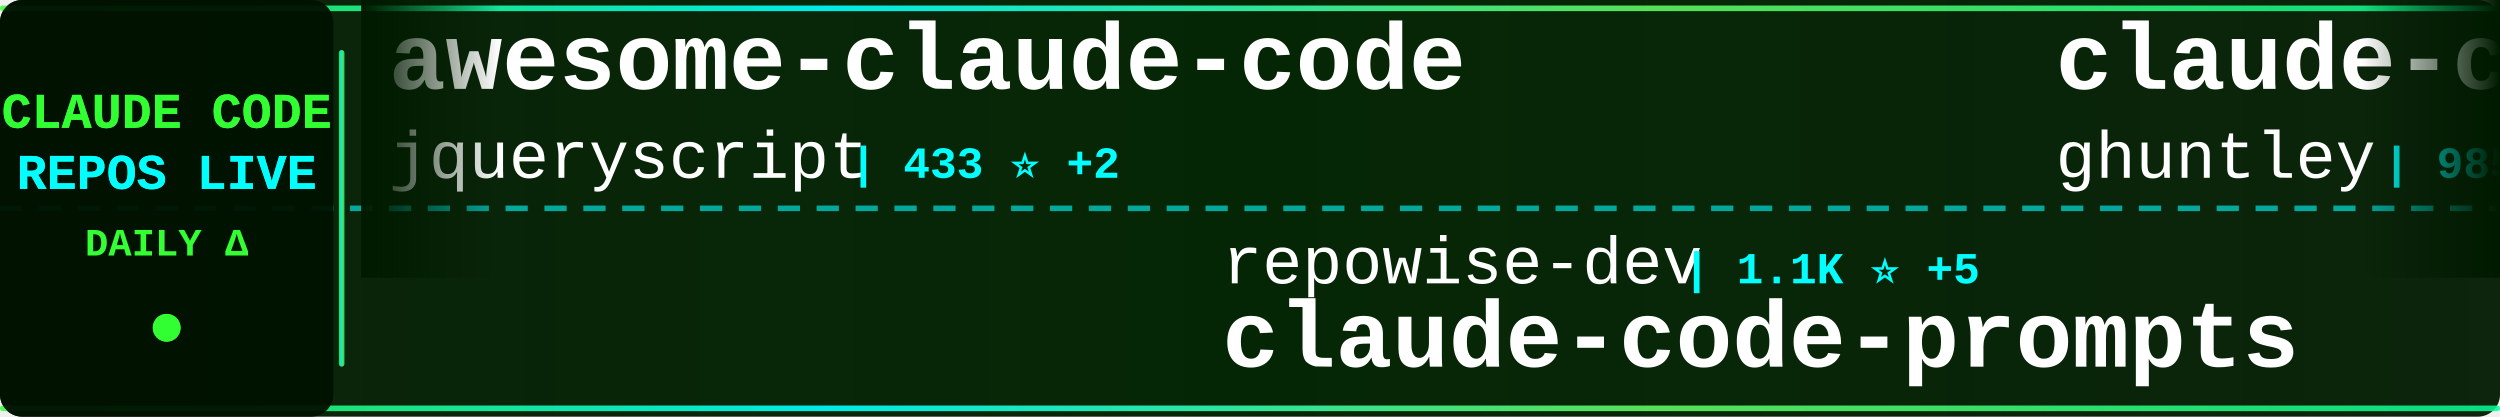
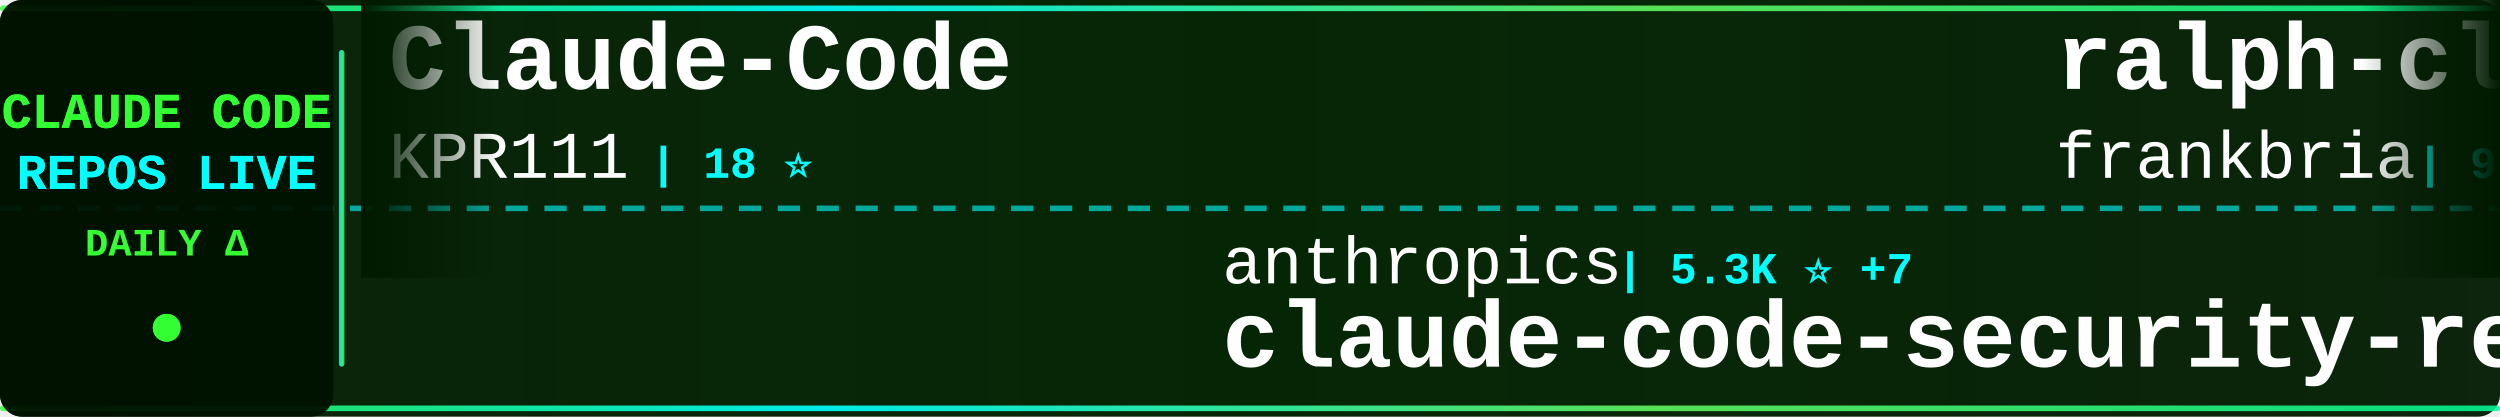
<svg xmlns="http://www.w3.org/2000/svg" width="900" height="150">
  <defs>
    <linearGradient id="tickerBg" x1="0%" y1="0%" x2="100%" y2="0%">
      <stop offset="0%" style="stop-color:#001a00;stop-opacity:0.95" />
      <stop offset="50%" style="stop-color:#002200;stop-opacity:0.98" />
      <stop offset="100%" style="stop-color:#001a00;stop-opacity:0.95" />
    </linearGradient>
    <linearGradient id="borderGrad" x1="0%" y1="0%" x2="100%" y2="0%">
      <stop offset="0%" style="stop-color:#33ff33;stop-opacity:0.85">
        <animate attributeName="stop-opacity" values="0.85;1;0.85" dur="2s" repeatCount="indefinite" />
      </stop>
      <stop offset="33%" style="stop-color:#00ffff;stop-opacity:0.9">
        <animate attributeName="stop-opacity" values="0.9;1;0.9" dur="2.2s" repeatCount="indefinite" />
      </stop>
      <stop offset="66%" style="stop-color:#66ff66;stop-opacity:0.85">
        <animate attributeName="stop-opacity" values="0.85;1;0.85" dur="1.8s" repeatCount="indefinite" />
      </stop>
      <stop offset="100%" style="stop-color:#00ff99;stop-opacity:0.85">
        <animate attributeName="stop-opacity" values="0.85;1;0.85" dur="2s" repeatCount="indefinite" />
      </stop>
    </linearGradient>
    <filter id="textGlow">
      <feGaussianBlur stdDeviation="0.1" result="coloredBlur" />
      <feMerge>
        <feMergeNode in="coloredBlur" />
        <feMergeNode in="SourceGraphic" />
      </feMerge>
    </filter>
    <filter id="metricGlow">
      <feGaussianBlur stdDeviation="0.2" result="coloredBlur" />
      <feMerge>
        <feMergeNode in="coloredBlur" />
        <feMergeNode in="SourceGraphic" />
      </feMerge>
    </filter>
    <linearGradient id="leftFade" x1="0%" y1="0%" x2="100%" y2="0%">
      <stop offset="0%" style="stop-color:#001a00;stop-opacity:1" />
      <stop offset="100%" style="stop-color:#001a00;stop-opacity:0" />
    </linearGradient>
    <linearGradient id="rightFade" x1="0%" y1="0%" x2="100%" y2="0%">
      <stop offset="0%" style="stop-color:#001a00;stop-opacity:0" />
      <stop offset="100%" style="stop-color:#001a00;stop-opacity:1" />
    </linearGradient>
  </defs>
  <rect width="900" height="150" fill="url(#tickerBg)" rx="8" />
  <rect x="0" y="2" width="900" height="2" fill="url(#borderGrad)" rx="1" />
  <rect x="0" y="146" width="900" height="2" fill="url(#borderGrad)" rx="1" />
  <line x1="0" y1="75" x2="900" y2="75" stroke="#00ffff" stroke-width="2" stroke-dasharray="8 6" opacity="0.6" />
  <rect x="0" y="0" width="120" height="150" fill="#001100" opacity="0.95" rx="8" />
  <text x="60" y="46" font-family="'Courier New', monospace" font-size="18" font-weight="bold" fill="#33ff33" text-anchor="middle" filter="url(#textGlow)">
    CLAUDE CODE
  </text>
  <text x="60" y="68" font-family="'Courier New', monospace" font-size="18" font-weight="bold" fill="#00ffff" text-anchor="middle" filter="url(#textGlow)">
    REPOS LIVE
  </text>
  <text x="60" y="92" font-family="'Courier New', monospace" font-size="14" font-weight="bold" fill="#33ff33" text-anchor="middle">
    DAILY Δ
  </text>
  <circle cx="60" cy="118" r="5" fill="#33ff33" filter="url(#metricGlow)">
    <animate attributeName="r" values="4;6;4" dur="1.5s" repeatCount="indefinite" />
    <animate attributeName="opacity" values="0.6;1;0.6" dur="1.5s" repeatCount="indefinite" />
  </circle>
  <rect x="122" y="18" width="2" height="114" fill="url(#borderGrad)" rx="1" />
  <clipPath id="tickerClip">
    <rect x="130" y="0" width="770" height="150" />
  </clipPath>
  <g clip-path="url(#tickerClip)">
    <g id="tickerItems">
      <animateTransform attributeName="transform" attributeType="XML" type="translate" from="0 0" to="-3000 0" dur="54s" repeatCount="indefinite" />
      <g transform="translate(0, 0)">
-         <text x="140" y="32" font-family="'Courier New', monospace" font-size="34" font-weight="bold" fill="#ffffff">awesome-claude-code</text>
-         <text x="140" y="64" font-family="'Courier New', monospace" font-size="24" font-weight="normal" fill="#ffffff" opacity="1.0">jqueryscript</text>
-         <text x="306" y="64" font-family="'Courier New', monospace" font-size="16" font-weight="bold" fill="#00ffff"> | 433 ⭐ +2</text>
+         <text x="140" y="32" font-family="'Courier New', monospace" font-size="34" font-weight="bold" fill="#ffffff">Claude-Code</text>
+         <text x="140" y="64" font-family="'Courier New', monospace" font-size="24" font-weight="normal" fill="#ffffff" opacity="1.0">KPR111</text>
+         <text x="234" y="64" font-family="'Courier New', monospace" font-size="16" font-weight="bold" fill="#00ffff"> | 18 ⭐</text>
      </g>
      <g transform="translate(300, 0)">
-         <text x="140" y="102" font-family="'Courier New', monospace" font-size="24" font-weight="normal" fill="#ffffff" opacity="1.0">repowise-dev</text>
-         <text x="306" y="102" font-family="'Courier New', monospace" font-size="16" font-weight="bold" fill="#00ffff"> | 1.1K ⭐ +5</text>
-         <text x="140" y="132" font-family="'Courier New', monospace" font-size="34" font-weight="bold" fill="#ffffff">claude-code-prompts</text>
+         <text x="140" y="102" font-family="'Courier New', monospace" font-size="24" font-weight="normal" fill="#ffffff" opacity="1.0">anthropics</text>
+         <text x="282" y="102" font-family="'Courier New', monospace" font-size="16" font-weight="bold" fill="#00ffff"> | 5.3K ⭐ +7</text>
+         <text x="140" y="132" font-family="'Courier New', monospace" font-size="34" font-weight="bold" fill="#ffffff">claude-code-security-rev...</text>
      </g>
      <g transform="translate(600, 0)">
-         <text x="140" y="32" font-family="'Courier New', monospace" font-size="34" font-weight="bold" fill="#ffffff">claude-code-source-code-...</text>
-         <text x="140" y="64" font-family="'Courier New', monospace" font-size="24" font-weight="normal" fill="#ffffff" opacity="1.0">ghuntley</text>
-         <text x="258" y="64" font-family="'Courier New', monospace" font-size="16" font-weight="bold" fill="#00ffff"> | 985 ⭐</text>
+         <text x="140" y="32" font-family="'Courier New', monospace" font-size="34" font-weight="bold" fill="#ffffff">ralph-claude-code</text>
+         <text x="140" y="64" font-family="'Courier New', monospace" font-size="24" font-weight="normal" fill="#ffffff" opacity="1.0">frankbria</text>
+         <text x="270" y="64" font-family="'Courier New', monospace" font-size="16" font-weight="bold" fill="#00ffff"> | 9.4K ⭐ +15</text>
      </g>
      <g transform="translate(900, 0)">
-         <text x="140" y="102" font-family="'Courier New', monospace" font-size="24" font-weight="normal" fill="#ffffff" opacity="1.0">Alishahryar1</text>
-         <text x="306" y="102" font-family="'Courier New', monospace" font-size="16" font-weight="bold" fill="#00ffff"> | 36.1K ⭐ +246</text>
-         <text x="140" y="132" font-family="'Courier New', monospace" font-size="34" font-weight="bold" fill="#ffffff">free-claude-code</text>
+         <text x="140" y="102" font-family="'Courier New', monospace" font-size="24" font-weight="normal" fill="#ffffff" opacity="1.0">disler</text>
+         <text x="234" y="102" font-family="'Courier New', monospace" font-size="16" font-weight="bold" fill="#00ffff"> | 3.8K ⭐ +5</text>
+         <text x="140" y="132" font-family="'Courier New', monospace" font-size="34" font-weight="bold" fill="#ffffff">claude-code-hooks-master...</text>
      </g>
      <g transform="translate(1200, 0)">
-         <text x="140" y="32" font-family="'Courier New', monospace" font-size="34" font-weight="bold" fill="#ffffff">claude-code-source</text>
-         <text x="140" y="64" font-family="'Courier New', monospace" font-size="24" font-weight="normal" fill="#ffffff" opacity="1.0">JrCx7scC</text>
-         <text x="258" y="64" font-family="'Courier New', monospace" font-size="16" font-weight="bold" fill="#00ffff"> | 370 ⭐</text>
+         <text x="140" y="32" font-family="'Courier New', monospace" font-size="34" font-weight="bold" fill="#ffffff">Claude-Code-Game-Studios</text>
+         <text x="140" y="64" font-family="'Courier New', monospace" font-size="24" font-weight="normal" fill="#ffffff" opacity="1.0">Donchitos</text>
+         <text x="270" y="64" font-family="'Courier New', monospace" font-size="16" font-weight="bold" fill="#00ffff"> | 22.0K ⭐ +37</text>
      </g>
      <g transform="translate(1500, 0)">
-         <text x="140" y="102" font-family="'Courier New', monospace" font-size="24" font-weight="normal" fill="#ffffff" opacity="1.0">ChrisWiles</text>
-         <text x="282" y="102" font-family="'Courier New', monospace" font-size="16" font-weight="bold" fill="#00ffff"> | 6.0K ⭐ +3</text>
-         <text x="140" y="132" font-family="'Courier New', monospace" font-size="34" font-weight="bold" fill="#ffffff">claude-code-showcase</text>
+         <text x="140" y="102" font-family="'Courier New', monospace" font-size="24" font-weight="normal" fill="#ffffff" opacity="1.0">Maciek-roboblog</text>
+         <text x="342" y="102" font-family="'Courier New', monospace" font-size="16" font-weight="bold" fill="#00ffff"> | 8.2K ⭐ +8</text>
+         <text x="140" y="132" font-family="'Courier New', monospace" font-size="34" font-weight="bold" fill="#ffffff">Claude-Code-Usage-Monito...</text>
      </g>
      <g transform="translate(1800, 0)">
-         <text x="140" y="32" font-family="'Courier New', monospace" font-size="34" font-weight="bold" fill="#ffffff">sc-claude-code-files</text>
-         <text x="140" y="64" font-family="'Courier New', monospace" font-size="24" font-weight="normal" fill="#ffffff" opacity="1.0">https-deeplearning-ai</text>
-         <text x="414" y="64" font-family="'Courier New', monospace" font-size="16" font-weight="bold" fill="#00ffff"> | 532 ⭐</text>
+         <text x="140" y="32" font-family="'Courier New', monospace" font-size="34" font-weight="bold" fill="#ffffff">claude-code-rust</text>
+         <text x="140" y="64" font-family="'Courier New', monospace" font-size="24" font-weight="normal" fill="#ffffff" opacity="1.0">lorryjovens-hub</text>
+         <text x="342" y="64" font-family="'Courier New', monospace" font-size="16" font-weight="bold" fill="#00ffff"> | 1.6K ⭐</text>
      </g>
      <g transform="translate(2100, 0)">
-         <text x="140" y="102" font-family="'Courier New', monospace" font-size="24" font-weight="normal" fill="#ffffff" opacity="1.0">andrew-kramer-inno</text>
-         <text x="378" y="102" font-family="'Courier New', monospace" font-size="16" font-weight="bold" fill="#00ffff"> | 589 ⭐</text>
-         <text x="140" y="132" font-family="'Courier New', monospace" font-size="34" font-weight="bold" fill="#ffffff">claude-code-source-build</text>
+         <text x="140" y="102" font-family="'Courier New', monospace" font-size="24" font-weight="normal" fill="#ffffff" opacity="1.0">fuergaosi233</text>
+         <text x="306" y="102" font-family="'Courier New', monospace" font-size="16" font-weight="bold" fill="#00ffff"> | 2.7K ⭐ +3</text>
+         <text x="140" y="132" font-family="'Courier New', monospace" font-size="34" font-weight="bold" fill="#ffffff">claude-code-proxy</text>
      </g>
      <g transform="translate(2400, 0)">
-         <text x="140" y="32" font-family="'Courier New', monospace" font-size="34" font-weight="bold" fill="#ffffff">claude_code_src</text>
-         <text x="140" y="64" font-family="'Courier New', monospace" font-size="24" font-weight="normal" fill="#ffffff" opacity="1.0">ponponon</text>
-         <text x="258" y="64" font-family="'Courier New', monospace" font-size="16" font-weight="bold" fill="#00ffff"> | 2.3K ⭐ +3</text>
+         <text x="140" y="32" font-family="'Courier New', monospace" font-size="34" font-weight="bold" fill="#ffffff">Dive-into-Claude-Code</text>
+         <text x="140" y="64" font-family="'Courier New', monospace" font-size="24" font-weight="normal" fill="#ffffff" opacity="1.0">VILA-Lab</text>
+         <text x="258" y="64" font-family="'Courier New', monospace" font-size="16" font-weight="bold" fill="#00ffff"> | 1.7K ⭐ +8</text>
      </g>
      <g transform="translate(2700, 0)">
-         <text x="140" y="102" font-family="'Courier New', monospace" font-size="24" font-weight="normal" fill="#ffffff" opacity="1.0">SeemSeam</text>
-         <text x="258" y="102" font-family="'Courier New', monospace" font-size="16" font-weight="bold" fill="#00ffff"> | 3.0K ⭐ +6</text>
-         <text x="140" y="132" font-family="'Courier New', monospace" font-size="34" font-weight="bold" fill="#ffffff">claude_codex_bridge</text>
+         <text x="140" y="102" font-family="'Courier New', monospace" font-size="24" font-weight="normal" fill="#ffffff" opacity="1.0">chauncygu</text>
+         <text x="270" y="102" font-family="'Courier New', monospace" font-size="16" font-weight="bold" fill="#00ffff"> | 2.7K ⭐ +4</text>
+         <text x="140" y="132" font-family="'Courier New', monospace" font-size="34" font-weight="bold" fill="#ffffff">collection-claude-code-s...</text>
      </g>
      <g transform="translate(3000, 0)">
-         <text x="140" y="32" font-family="'Courier New', monospace" font-size="34" font-weight="bold" fill="#ffffff">awesome-claude-code</text>
-         <text x="140" y="64" font-family="'Courier New', monospace" font-size="24" font-weight="normal" fill="#ffffff" opacity="1.0">jqueryscript</text>
-         <text x="306" y="64" font-family="'Courier New', monospace" font-size="16" font-weight="bold" fill="#00ffff"> | 433 ⭐ +2</text>
+         <text x="140" y="32" font-family="'Courier New', monospace" font-size="34" font-weight="bold" fill="#ffffff">Claude-Code</text>
+         <text x="140" y="64" font-family="'Courier New', monospace" font-size="24" font-weight="normal" fill="#ffffff" opacity="1.0">KPR111</text>
+         <text x="234" y="64" font-family="'Courier New', monospace" font-size="16" font-weight="bold" fill="#00ffff"> | 18 ⭐</text>
      </g>
      <g transform="translate(3300, 0)">
-         <text x="140" y="102" font-family="'Courier New', monospace" font-size="24" font-weight="normal" fill="#ffffff" opacity="1.0">repowise-dev</text>
-         <text x="306" y="102" font-family="'Courier New', monospace" font-size="16" font-weight="bold" fill="#00ffff"> | 1.1K ⭐ +5</text>
-         <text x="140" y="132" font-family="'Courier New', monospace" font-size="34" font-weight="bold" fill="#ffffff">claude-code-prompts</text>
+         <text x="140" y="102" font-family="'Courier New', monospace" font-size="24" font-weight="normal" fill="#ffffff" opacity="1.0">anthropics</text>
+         <text x="282" y="102" font-family="'Courier New', monospace" font-size="16" font-weight="bold" fill="#00ffff"> | 5.3K ⭐ +7</text>
+         <text x="140" y="132" font-family="'Courier New', monospace" font-size="34" font-weight="bold" fill="#ffffff">claude-code-security-rev...</text>
      </g>
      <g transform="translate(3600, 0)">
-         <text x="140" y="32" font-family="'Courier New', monospace" font-size="34" font-weight="bold" fill="#ffffff">claude-code-source-code-...</text>
-         <text x="140" y="64" font-family="'Courier New', monospace" font-size="24" font-weight="normal" fill="#ffffff" opacity="1.0">ghuntley</text>
-         <text x="258" y="64" font-family="'Courier New', monospace" font-size="16" font-weight="bold" fill="#00ffff"> | 985 ⭐</text>
+         <text x="140" y="32" font-family="'Courier New', monospace" font-size="34" font-weight="bold" fill="#ffffff">ralph-claude-code</text>
+         <text x="140" y="64" font-family="'Courier New', monospace" font-size="24" font-weight="normal" fill="#ffffff" opacity="1.0">frankbria</text>
+         <text x="270" y="64" font-family="'Courier New', monospace" font-size="16" font-weight="bold" fill="#00ffff"> | 9.4K ⭐ +15</text>
      </g>
      <g transform="translate(3900, 0)">
-         <text x="140" y="102" font-family="'Courier New', monospace" font-size="24" font-weight="normal" fill="#ffffff" opacity="1.0">Alishahryar1</text>
-         <text x="306" y="102" font-family="'Courier New', monospace" font-size="16" font-weight="bold" fill="#00ffff"> | 36.1K ⭐ +246</text>
-         <text x="140" y="132" font-family="'Courier New', monospace" font-size="34" font-weight="bold" fill="#ffffff">free-claude-code</text>
+         <text x="140" y="102" font-family="'Courier New', monospace" font-size="24" font-weight="normal" fill="#ffffff" opacity="1.0">disler</text>
+         <text x="234" y="102" font-family="'Courier New', monospace" font-size="16" font-weight="bold" fill="#00ffff"> | 3.8K ⭐ +5</text>
+         <text x="140" y="132" font-family="'Courier New', monospace" font-size="34" font-weight="bold" fill="#ffffff">claude-code-hooks-master...</text>
      </g>
    </g>
  </g>
  <rect x="130" y="0" width="50" height="100" fill="url(#leftFade)" />
  <rect x="850" y="0" width="50" height="100" fill="url(#rightFade)" />
</svg>
